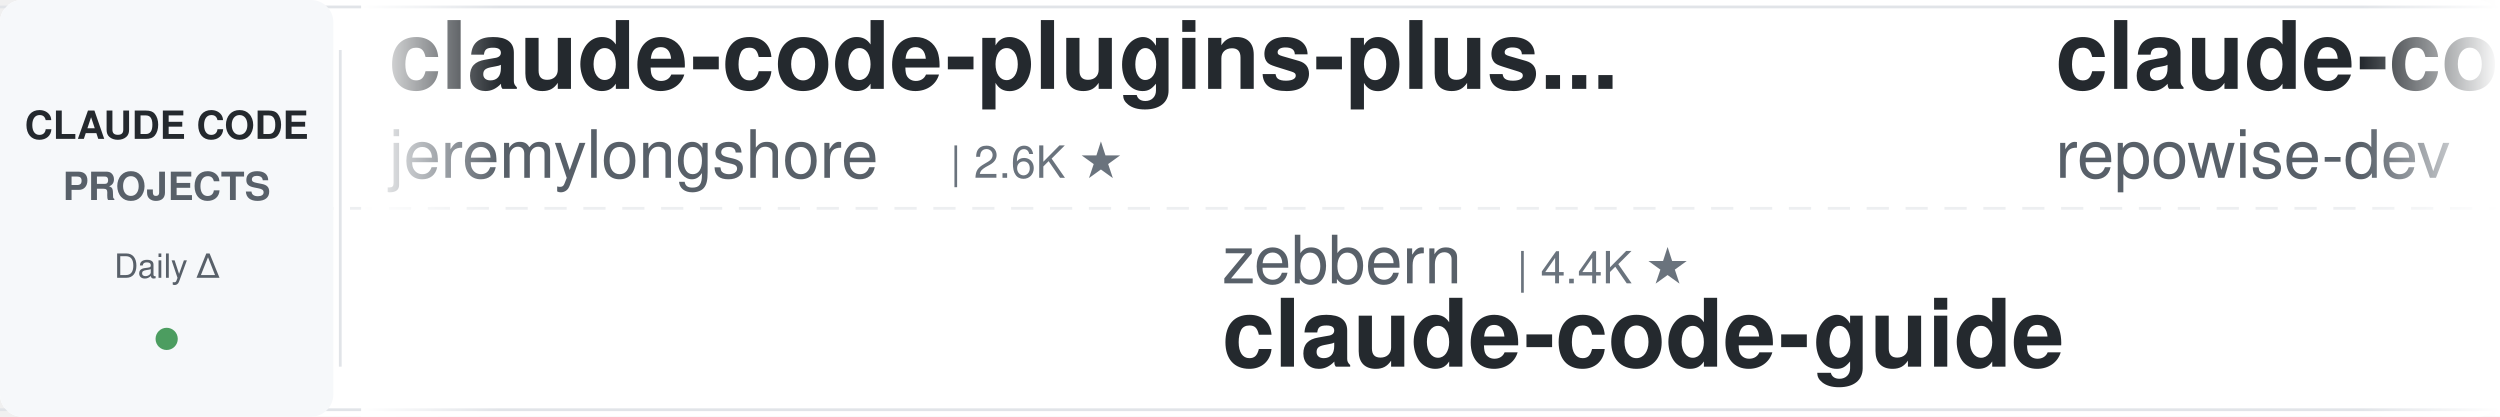
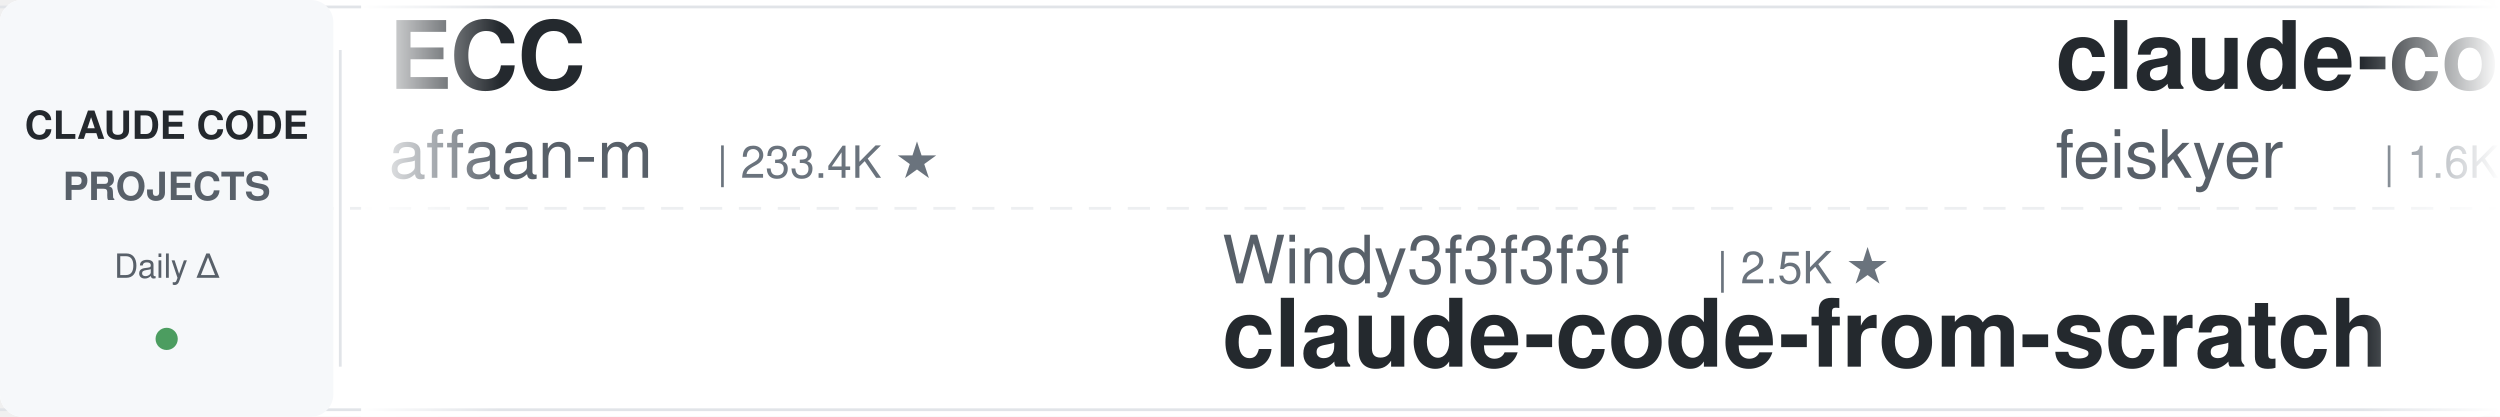
<svg xmlns="http://www.w3.org/2000/svg" width="900" height="150">
  <defs>
    <linearGradient id="leftFade" x1="0%" y1="0%" x2="100%" y2="0%">
      <stop offset="0%" style="stop-color:#ffffff;stop-opacity:1" />
      <stop offset="100%" style="stop-color:#ffffff;stop-opacity:0" />
    </linearGradient>
    <linearGradient id="rightFade" x1="0%" y1="0%" x2="100%" y2="0%">
      <stop offset="0%" style="stop-color:#ffffff;stop-opacity:0" />
      <stop offset="100%" style="stop-color:#ffffff;stop-opacity:1" />
    </linearGradient>
  </defs>
  <rect width="900" height="150" fill="#ffffff" rx="8" />
  <rect x="0" y="2" width="900" height="1" fill="#e1e4e8" />
  <rect x="0" y="147" width="900" height="1" fill="#e1e4e8" />
  <line x1="0" y1="75" x2="900" y2="75" stroke="#e1e4e8" stroke-width="1" stroke-dasharray="8 6" opacity="0.6" />
  <rect x="0" y="0" width="120" height="150" fill="#f6f8fa" rx="8" />
  <text x="60" y="50" font-family="-apple-system, BlinkMacSystemFont, 'Segoe UI', Helvetica, Arial, sans-serif" font-size="14" font-weight="600" fill="#24292e" text-anchor="middle">CLAUDE CODE</text>
  <text x="60" y="72" font-family="-apple-system, BlinkMacSystemFont, 'Segoe UI', Helvetica, Arial, sans-serif" font-size="14" font-weight="600" fill="#586069" text-anchor="middle">PROJECTS</text>
  <text x="60" y="100" font-family="-apple-system, BlinkMacSystemFont, 'Segoe UI', Helvetica, Arial, sans-serif" font-size="12" font-weight="500" fill="#586069" text-anchor="middle">Daily Δ</text>
  <circle cx="60" cy="122" r="4" fill="#22863a" opacity="0.8" />
  <rect x="122" y="18" width="1" height="114" fill="#e1e4e8" />
  <clipPath id="tickerClip">
    <rect x="130" y="0" width="770" height="150" />
  </clipPath>
  <g clip-path="url(#tickerClip)">
    <g id="tickerItems">
      <animateTransform attributeName="transform" attributeType="XML" type="translate" from="0 0" to="-3000 0" dur="54s" repeatCount="indefinite" />
      <g transform="translate(0, 0)">
-         <text x="140" y="32" font-family="-apple-system, BlinkMacSystemFont, 'Segoe UI', Helvetica, Arial, sans-serif" font-size="34" font-weight="600" fill="#24292e">claude-code-plugins-plus...</text>
-         <text x="140" y="64" font-family="-apple-system, BlinkMacSystemFont, 'Segoe UI', Helvetica, Arial, sans-serif" font-size="24" font-weight="400" fill="#586069">jeremylongshore</text>
-         <text x="342" y="64" font-family="-apple-system, BlinkMacSystemFont, 'Segoe UI', Helvetica, Arial, sans-serif" font-size="16" font-weight="500" fill="#6a737d">| 2.6K ★</text>
+         <text x="140" y="32" font-family="-apple-system, BlinkMacSystemFont, 'Segoe UI', Helvetica, Arial, sans-serif" font-size="34" font-weight="600" fill="#24292e">ECC</text>
+         <text x="140" y="64" font-family="-apple-system, BlinkMacSystemFont, 'Segoe UI', Helvetica, Arial, sans-serif" font-size="24" font-weight="400" fill="#586069">affaan-m</text>
+         <text x="258" y="64" font-family="-apple-system, BlinkMacSystemFont, 'Segoe UI', Helvetica, Arial, sans-serif" font-size="16" font-weight="500" fill="#6a737d">| 233.4K ★</text>
      </g>
      <g transform="translate(300, 0)">
+         <text x="140" y="102" font-family="-apple-system, BlinkMacSystemFont, 'Segoe UI', Helvetica, Arial, sans-serif" font-size="24" font-weight="400" fill="#586069">Windy3f3f3f3f</text>
+         <text x="318" y="102" font-family="-apple-system, BlinkMacSystemFont, 'Segoe UI', Helvetica, Arial, sans-serif" font-size="16" font-weight="500" fill="#6a737d">| 2.5K ★</text>
+         <text x="140" y="132" font-family="-apple-system, BlinkMacSystemFont, 'Segoe UI', Helvetica, Arial, sans-serif" font-size="34" font-weight="600" fill="#24292e">claude-code-from-scratch</text>
+       </g>
+       <g transform="translate(600, 0)">
+         <text x="140" y="32" font-family="-apple-system, BlinkMacSystemFont, 'Segoe UI', Helvetica, Arial, sans-serif" font-size="34" font-weight="600" fill="#24292e">claude-code-settings</text>
+         <text x="140" y="64" font-family="-apple-system, BlinkMacSystemFont, 'Segoe UI', Helvetica, Arial, sans-serif" font-size="24" font-weight="400" fill="#586069">feiskyer</text>
+         <text x="258" y="64" font-family="-apple-system, BlinkMacSystemFont, 'Segoe UI', Helvetica, Arial, sans-serif" font-size="16" font-weight="500" fill="#6a737d">| 1.6K ★</text>
+       </g>
+       <g transform="translate(900, 0)">
+         <text x="140" y="102" font-family="-apple-system, BlinkMacSystemFont, 'Segoe UI', Helvetica, Arial, sans-serif" font-size="24" font-weight="400" fill="#586069">anthropics</text>
+         <text x="282" y="102" font-family="-apple-system, BlinkMacSystemFont, 'Segoe UI', Helvetica, Arial, sans-serif" font-size="16" font-weight="500" fill="#6a737d">| 8.5K ★</text>
+         <text x="140" y="132" font-family="-apple-system, BlinkMacSystemFont, 'Segoe UI', Helvetica, Arial, sans-serif" font-size="34" font-weight="600" fill="#24292e">claude-code-action</text>
+       </g>
+       <g transform="translate(1200, 0)">
+         <text x="140" y="32" font-family="-apple-system, BlinkMacSystemFont, 'Segoe UI', Helvetica, Arial, sans-serif" font-size="34" font-weight="600" fill="#24292e">claude-code-analysis</text>
+         <text x="140" y="64" font-family="-apple-system, BlinkMacSystemFont, 'Segoe UI', Helvetica, Arial, sans-serif" font-size="24" font-weight="400" fill="#586069">liuup</text>
+         <text x="222" y="64" font-family="-apple-system, BlinkMacSystemFont, 'Segoe UI', Helvetica, Arial, sans-serif" font-size="16" font-weight="500" fill="#6a737d">| 3.6K ★</text>
+       </g>
+       <g transform="translate(1500, 0)">
+         <text x="140" y="102" font-family="-apple-system, BlinkMacSystemFont, 'Segoe UI', Helvetica, Arial, sans-serif" font-size="24" font-weight="400" fill="#586069">LING71671</text>
+         <text x="270" y="102" font-family="-apple-system, BlinkMacSystemFont, 'Segoe UI', Helvetica, Arial, sans-serif" font-size="16" font-weight="500" fill="#6a737d">| 928 ★</text>
+         <text x="140" y="132" font-family="-apple-system, BlinkMacSystemFont, 'Segoe UI', Helvetica, Arial, sans-serif" font-size="34" font-weight="600" fill="#24292e">Open-ClaudeCode</text>
+       </g>
+       <g transform="translate(1800, 0)">
+         <text x="140" y="32" font-family="-apple-system, BlinkMacSystemFont, 'Segoe UI', Helvetica, Arial, sans-serif" font-size="34" font-weight="600" fill="#24292e">free-claude-code</text>
+         <text x="140" y="64" font-family="-apple-system, BlinkMacSystemFont, 'Segoe UI', Helvetica, Arial, sans-serif" font-size="24" font-weight="400" fill="#586069">Alishahryar1</text>
+         <text x="306" y="64" font-family="-apple-system, BlinkMacSystemFont, 'Segoe UI', Helvetica, Arial, sans-serif" font-size="16" font-weight="500" fill="#6a737d">| 42.3K ★</text>
+       </g>
+       <g transform="translate(2100, 0)">
+         <text x="140" y="102" font-family="-apple-system, BlinkMacSystemFont, 'Segoe UI', Helvetica, Arial, sans-serif" font-size="24" font-weight="400" fill="#586069">luongnv89</text>
+         <text x="270" y="102" font-family="-apple-system, BlinkMacSystemFont, 'Segoe UI', Helvetica, Arial, sans-serif" font-size="16" font-weight="500" fill="#6a737d">| 40.5K ★</text>
+         <text x="140" y="132" font-family="-apple-system, BlinkMacSystemFont, 'Segoe UI', Helvetica, Arial, sans-serif" font-size="34" font-weight="600" fill="#24292e">claude-howto</text>
+       </g>
+       <g transform="translate(2400, 0)">
+         <text x="140" y="32" font-family="-apple-system, BlinkMacSystemFont, 'Segoe UI', Helvetica, Arial, sans-serif" font-size="34" font-weight="600" fill="#24292e">claude-code-router</text>
+         <text x="140" y="64" font-family="-apple-system, BlinkMacSystemFont, 'Segoe UI', Helvetica, Arial, sans-serif" font-size="24" font-weight="400" fill="#586069">musistudio</text>
+         <text x="282" y="64" font-family="-apple-system, BlinkMacSystemFont, 'Segoe UI', Helvetica, Arial, sans-serif" font-size="16" font-weight="500" fill="#6a737d">| 36.2K ★</text>
+       </g>
+       <g transform="translate(2700, 0)">
        <text x="140" y="102" font-family="-apple-system, BlinkMacSystemFont, 'Segoe UI', Helvetica, Arial, sans-serif" font-size="24" font-weight="400" fill="#586069">zebbern</text>
        <text x="246" y="102" font-family="-apple-system, BlinkMacSystemFont, 'Segoe UI', Helvetica, Arial, sans-serif" font-size="16" font-weight="500" fill="#6a737d">| 4.4K ★</text>
        <text x="140" y="132" font-family="-apple-system, BlinkMacSystemFont, 'Segoe UI', Helvetica, Arial, sans-serif" font-size="34" font-weight="600" fill="#24292e">claude-code-guide</text>
      </g>
-       <g transform="translate(600, 0)">
-         <text x="140" y="32" font-family="-apple-system, BlinkMacSystemFont, 'Segoe UI', Helvetica, Arial, sans-serif" font-size="34" font-weight="600" fill="#24292e">claude-code-prompts</text>
-         <text x="140" y="64" font-family="-apple-system, BlinkMacSystemFont, 'Segoe UI', Helvetica, Arial, sans-serif" font-size="24" font-weight="400" fill="#586069">repowise-dev</text>
-         <text x="306" y="64" font-family="-apple-system, BlinkMacSystemFont, 'Segoe UI', Helvetica, Arial, sans-serif" font-size="16" font-weight="500" fill="#6a737d">| 1.2K ★</text>
-       </g>
-       <g transform="translate(900, 0)">
-         <text x="140" y="102" font-family="-apple-system, BlinkMacSystemFont, 'Segoe UI', Helvetica, Arial, sans-serif" font-size="24" font-weight="400" fill="#586069">daymade</text>
-         <text x="246" y="102" font-family="-apple-system, BlinkMacSystemFont, 'Segoe UI', Helvetica, Arial, sans-serif" font-size="16" font-weight="500" fill="#6a737d">| 1.3K ★</text>
-         <text x="140" y="132" font-family="-apple-system, BlinkMacSystemFont, 'Segoe UI', Helvetica, Arial, sans-serif" font-size="34" font-weight="600" fill="#24292e">claude-code-skills</text>
-       </g>
-       <g transform="translate(1200, 0)">
-         <text x="140" y="32" font-family="-apple-system, BlinkMacSystemFont, 'Segoe UI', Helvetica, Arial, sans-serif" font-size="34" font-weight="600" fill="#24292e">awesome-claude-code-suba...</text>
-         <text x="140" y="64" font-family="-apple-system, BlinkMacSystemFont, 'Segoe UI', Helvetica, Arial, sans-serif" font-size="24" font-weight="400" fill="#586069">VoltAgent</text>
-         <text x="270" y="64" font-family="-apple-system, BlinkMacSystemFont, 'Segoe UI', Helvetica, Arial, sans-serif" font-size="16" font-weight="500" fill="#6a737d">| 23.7K ★</text>
-       </g>
-       <g transform="translate(1500, 0)">
-         <text x="140" y="102" font-family="-apple-system, BlinkMacSystemFont, 'Segoe UI', Helvetica, Arial, sans-serif" font-size="24" font-weight="400" fill="#586069">asgeirtj</text>
-         <text x="258" y="102" font-family="-apple-system, BlinkMacSystemFont, 'Segoe UI', Helvetica, Arial, sans-serif" font-size="16" font-weight="500" fill="#6a737d">| 60.5K ★</text>
-         <text x="140" y="132" font-family="-apple-system, BlinkMacSystemFont, 'Segoe UI', Helvetica, Arial, sans-serif" font-size="34" font-weight="600" fill="#24292e">system_prompts_leaks</text>
-       </g>
-       <g transform="translate(1800, 0)">
-         <text x="140" y="32" font-family="-apple-system, BlinkMacSystemFont, 'Segoe UI', Helvetica, Arial, sans-serif" font-size="34" font-weight="600" fill="#24292e">claude-code-harness</text>
-         <text x="140" y="64" font-family="-apple-system, BlinkMacSystemFont, 'Segoe UI', Helvetica, Arial, sans-serif" font-size="24" font-weight="400" fill="#586069">Chachamaru127</text>
-         <text x="318" y="64" font-family="-apple-system, BlinkMacSystemFont, 'Segoe UI', Helvetica, Arial, sans-serif" font-size="16" font-weight="500" fill="#6a737d">| 3.0K ★</text>
-       </g>
-       <g transform="translate(2100, 0)">
-         <text x="140" y="102" font-family="-apple-system, BlinkMacSystemFont, 'Segoe UI', Helvetica, Arial, sans-serif" font-size="24" font-weight="400" fill="#586069">AprilNEA</text>
-         <text x="258" y="102" font-family="-apple-system, BlinkMacSystemFont, 'Segoe UI', Helvetica, Arial, sans-serif" font-size="16" font-weight="500" fill="#6a737d">| 392 ★</text>
-         <text x="140" y="132" font-family="-apple-system, BlinkMacSystemFont, 'Segoe UI', Helvetica, Arial, sans-serif" font-size="34" font-weight="600" fill="#24292e">claude-code-source</text>
-       </g>
-       <g transform="translate(2400, 0)">
-         <text x="140" y="32" font-family="-apple-system, BlinkMacSystemFont, 'Segoe UI', Helvetica, Arial, sans-serif" font-size="34" font-weight="600" fill="#24292e">claude_code_src</text>
-         <text x="140" y="64" font-family="-apple-system, BlinkMacSystemFont, 'Segoe UI', Helvetica, Arial, sans-serif" font-size="24" font-weight="400" fill="#586069">ponponon</text>
-         <text x="258" y="64" font-family="-apple-system, BlinkMacSystemFont, 'Segoe UI', Helvetica, Arial, sans-serif" font-size="16" font-weight="500" fill="#6a737d">| 2.3K ★</text>
-       </g>
-       <g transform="translate(2700, 0)">
-         <text x="140" y="102" font-family="-apple-system, BlinkMacSystemFont, 'Segoe UI', Helvetica, Arial, sans-serif" font-size="24" font-weight="400" fill="#586069">andrew-kramer-inno</text>
-         <text x="378" y="102" font-family="-apple-system, BlinkMacSystemFont, 'Segoe UI', Helvetica, Arial, sans-serif" font-size="16" font-weight="500" fill="#6a737d">| 594 ★</text>
-         <text x="140" y="132" font-family="-apple-system, BlinkMacSystemFont, 'Segoe UI', Helvetica, Arial, sans-serif" font-size="34" font-weight="600" fill="#24292e">claude-code-source-build</text>
-       </g>
      <g transform="translate(3000, 0)">
-         <text x="140" y="32" font-family="-apple-system, BlinkMacSystemFont, 'Segoe UI', Helvetica, Arial, sans-serif" font-size="34" font-weight="600" fill="#24292e">claude-code-plugins-plus...</text>
-         <text x="140" y="64" font-family="-apple-system, BlinkMacSystemFont, 'Segoe UI', Helvetica, Arial, sans-serif" font-size="24" font-weight="400" fill="#586069">jeremylongshore</text>
-         <text x="342" y="64" font-family="-apple-system, BlinkMacSystemFont, 'Segoe UI', Helvetica, Arial, sans-serif" font-size="16" font-weight="500" fill="#6a737d">| 2.6K ★</text>
+         <text x="140" y="32" font-family="-apple-system, BlinkMacSystemFont, 'Segoe UI', Helvetica, Arial, sans-serif" font-size="34" font-weight="600" fill="#24292e">ECC</text>
+         <text x="140" y="64" font-family="-apple-system, BlinkMacSystemFont, 'Segoe UI', Helvetica, Arial, sans-serif" font-size="24" font-weight="400" fill="#586069">affaan-m</text>
+         <text x="258" y="64" font-family="-apple-system, BlinkMacSystemFont, 'Segoe UI', Helvetica, Arial, sans-serif" font-size="16" font-weight="500" fill="#6a737d">| 233.4K ★</text>
      </g>
      <g transform="translate(3300, 0)">
-         <text x="140" y="102" font-family="-apple-system, BlinkMacSystemFont, 'Segoe UI', Helvetica, Arial, sans-serif" font-size="24" font-weight="400" fill="#586069">zebbern</text>
-         <text x="246" y="102" font-family="-apple-system, BlinkMacSystemFont, 'Segoe UI', Helvetica, Arial, sans-serif" font-size="16" font-weight="500" fill="#6a737d">| 4.4K ★</text>
-         <text x="140" y="132" font-family="-apple-system, BlinkMacSystemFont, 'Segoe UI', Helvetica, Arial, sans-serif" font-size="34" font-weight="600" fill="#24292e">claude-code-guide</text>
+         <text x="140" y="102" font-family="-apple-system, BlinkMacSystemFont, 'Segoe UI', Helvetica, Arial, sans-serif" font-size="24" font-weight="400" fill="#586069">Windy3f3f3f3f</text>
+         <text x="318" y="102" font-family="-apple-system, BlinkMacSystemFont, 'Segoe UI', Helvetica, Arial, sans-serif" font-size="16" font-weight="500" fill="#6a737d">| 2.5K ★</text>
+         <text x="140" y="132" font-family="-apple-system, BlinkMacSystemFont, 'Segoe UI', Helvetica, Arial, sans-serif" font-size="34" font-weight="600" fill="#24292e">claude-code-from-scratch</text>
      </g>
      <g transform="translate(3600, 0)">
-         <text x="140" y="32" font-family="-apple-system, BlinkMacSystemFont, 'Segoe UI', Helvetica, Arial, sans-serif" font-size="34" font-weight="600" fill="#24292e">claude-code-prompts</text>
-         <text x="140" y="64" font-family="-apple-system, BlinkMacSystemFont, 'Segoe UI', Helvetica, Arial, sans-serif" font-size="24" font-weight="400" fill="#586069">repowise-dev</text>
-         <text x="306" y="64" font-family="-apple-system, BlinkMacSystemFont, 'Segoe UI', Helvetica, Arial, sans-serif" font-size="16" font-weight="500" fill="#6a737d">| 1.2K ★</text>
+         <text x="140" y="32" font-family="-apple-system, BlinkMacSystemFont, 'Segoe UI', Helvetica, Arial, sans-serif" font-size="34" font-weight="600" fill="#24292e">claude-code-settings</text>
+         <text x="140" y="64" font-family="-apple-system, BlinkMacSystemFont, 'Segoe UI', Helvetica, Arial, sans-serif" font-size="24" font-weight="400" fill="#586069">feiskyer</text>
+         <text x="258" y="64" font-family="-apple-system, BlinkMacSystemFont, 'Segoe UI', Helvetica, Arial, sans-serif" font-size="16" font-weight="500" fill="#6a737d">| 1.6K ★</text>
      </g>
      <g transform="translate(3900, 0)">
-         <text x="140" y="102" font-family="-apple-system, BlinkMacSystemFont, 'Segoe UI', Helvetica, Arial, sans-serif" font-size="24" font-weight="400" fill="#586069">daymade</text>
-         <text x="246" y="102" font-family="-apple-system, BlinkMacSystemFont, 'Segoe UI', Helvetica, Arial, sans-serif" font-size="16" font-weight="500" fill="#6a737d">| 1.3K ★</text>
-         <text x="140" y="132" font-family="-apple-system, BlinkMacSystemFont, 'Segoe UI', Helvetica, Arial, sans-serif" font-size="34" font-weight="600" fill="#24292e">claude-code-skills</text>
+         <text x="140" y="102" font-family="-apple-system, BlinkMacSystemFont, 'Segoe UI', Helvetica, Arial, sans-serif" font-size="24" font-weight="400" fill="#586069">anthropics</text>
+         <text x="282" y="102" font-family="-apple-system, BlinkMacSystemFont, 'Segoe UI', Helvetica, Arial, sans-serif" font-size="16" font-weight="500" fill="#6a737d">| 8.5K ★</text>
+         <text x="140" y="132" font-family="-apple-system, BlinkMacSystemFont, 'Segoe UI', Helvetica, Arial, sans-serif" font-size="34" font-weight="600" fill="#24292e">claude-code-action</text>
      </g>
    </g>
  </g>
  <rect x="130" y="0" width="50" height="150" fill="url(#leftFade)" />
  <rect x="850" y="0" width="50" height="150" fill="url(#rightFade)" />
</svg>
